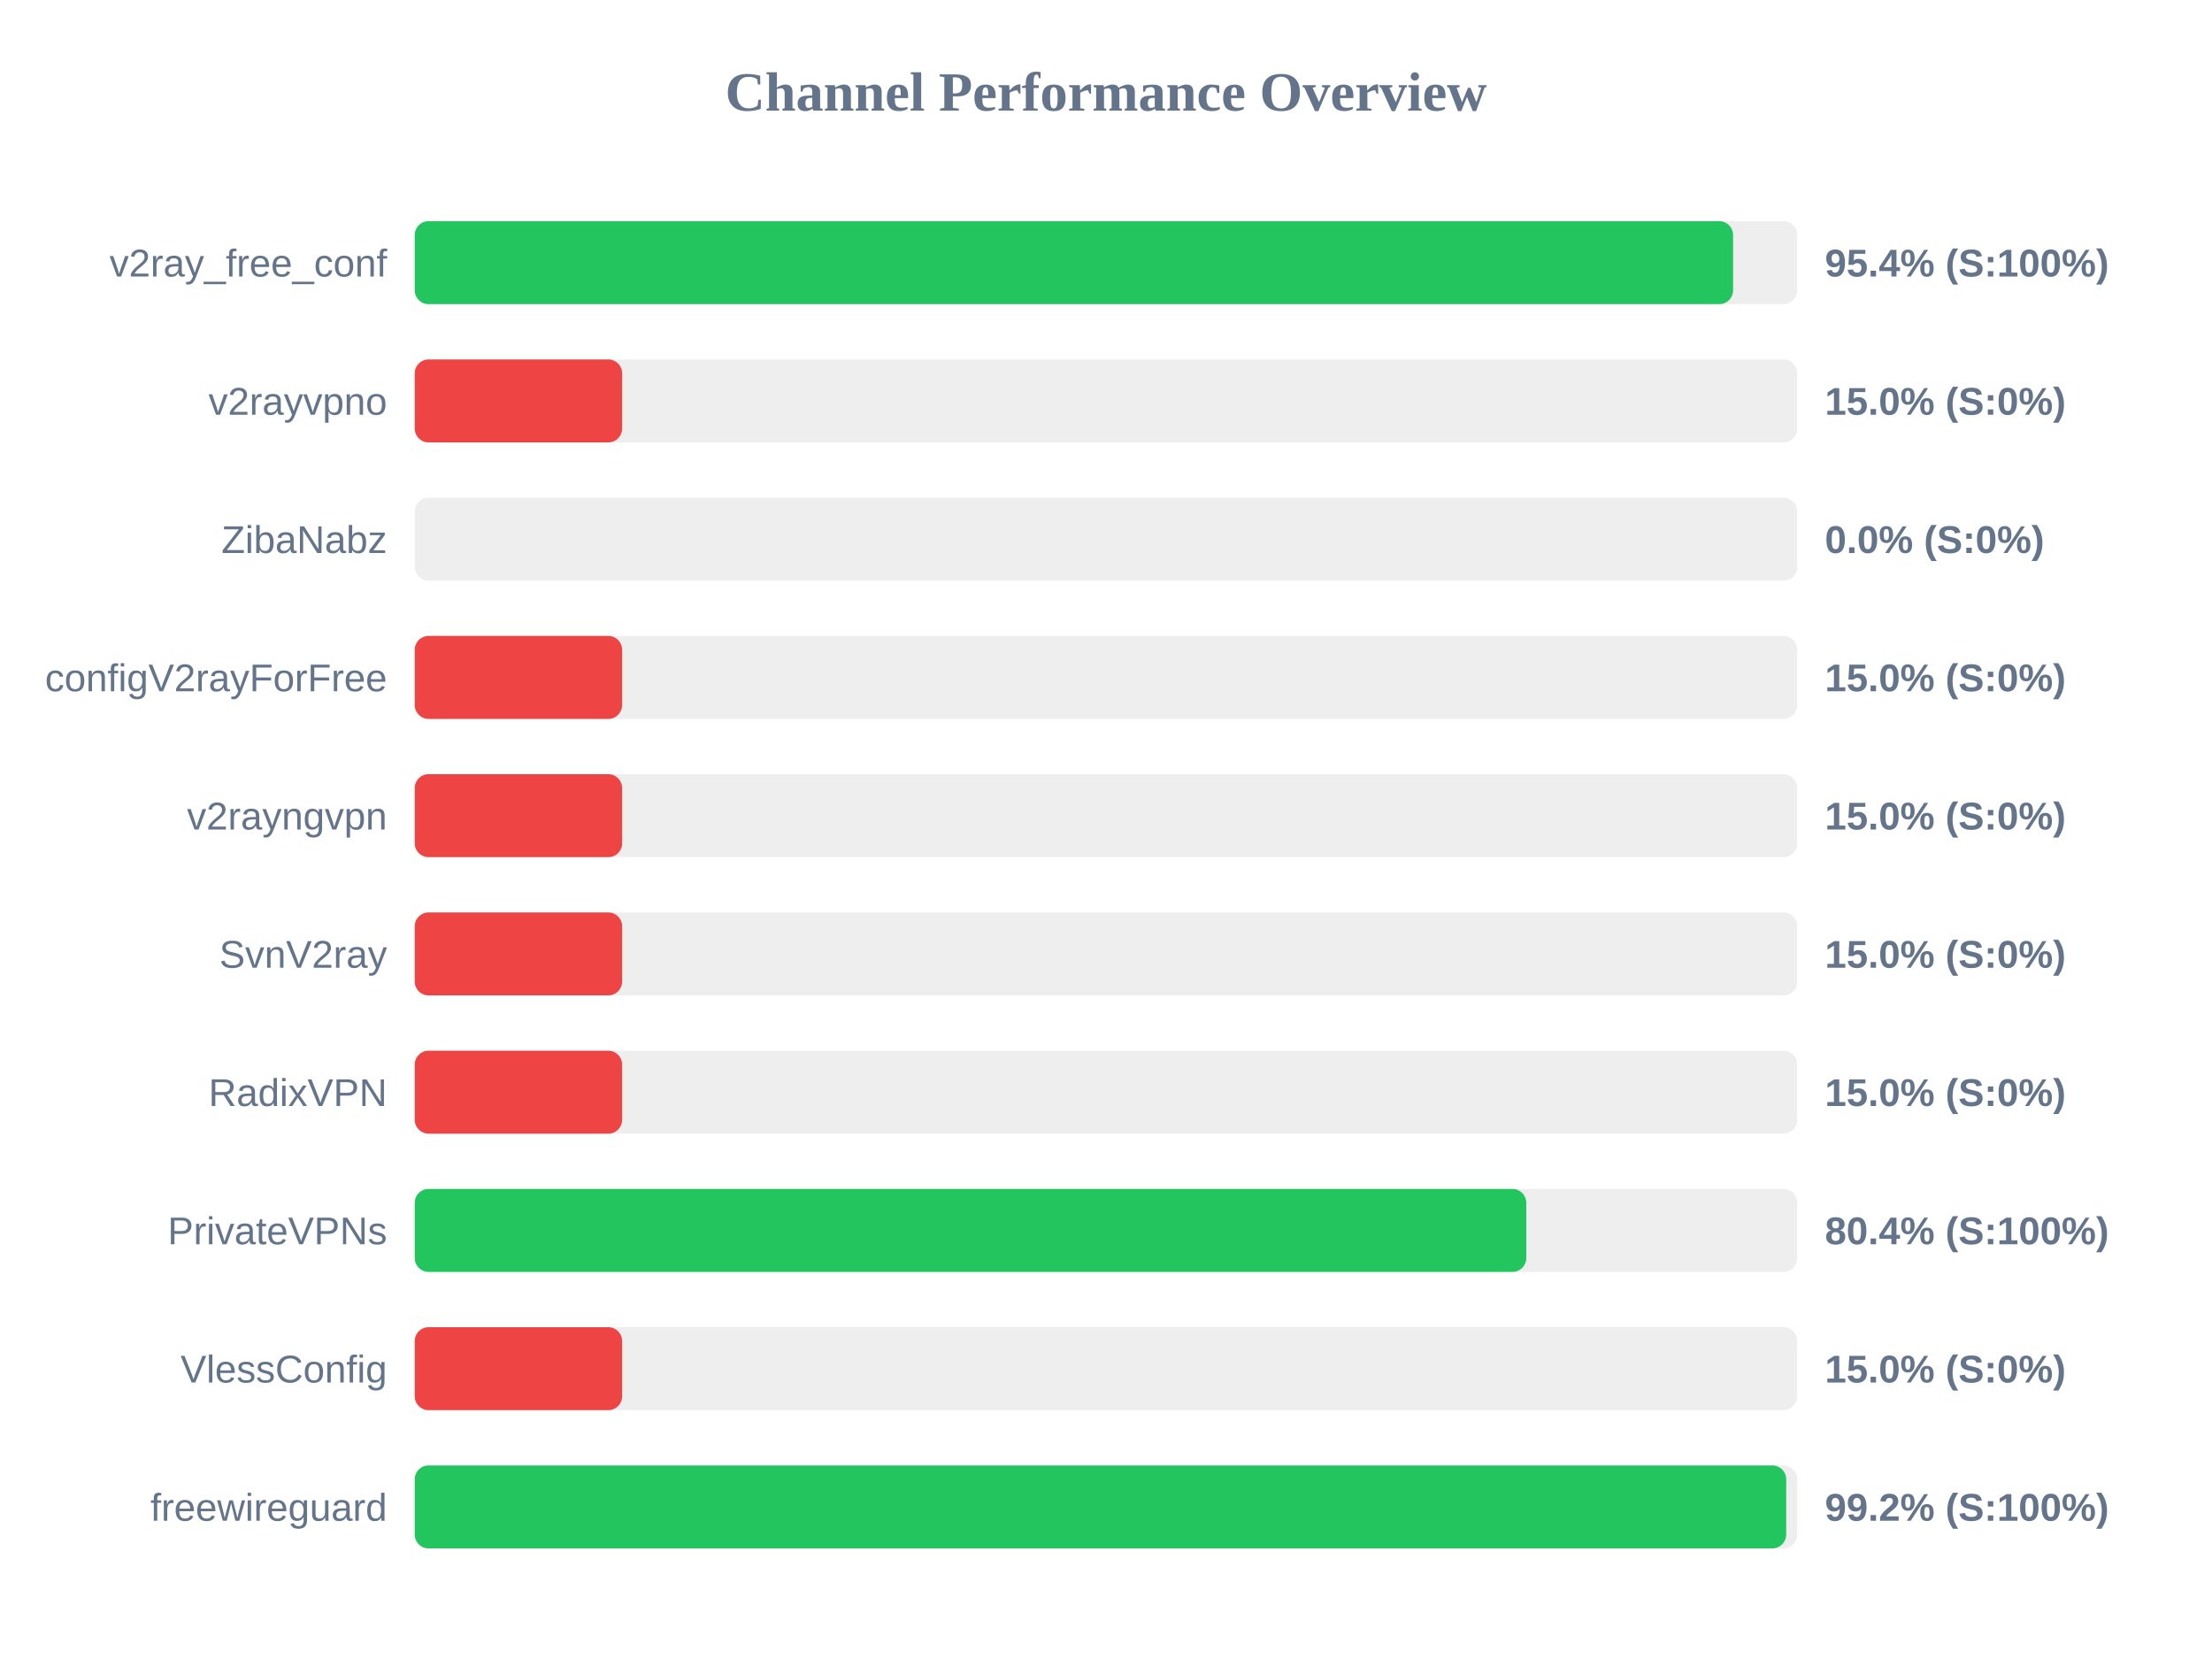
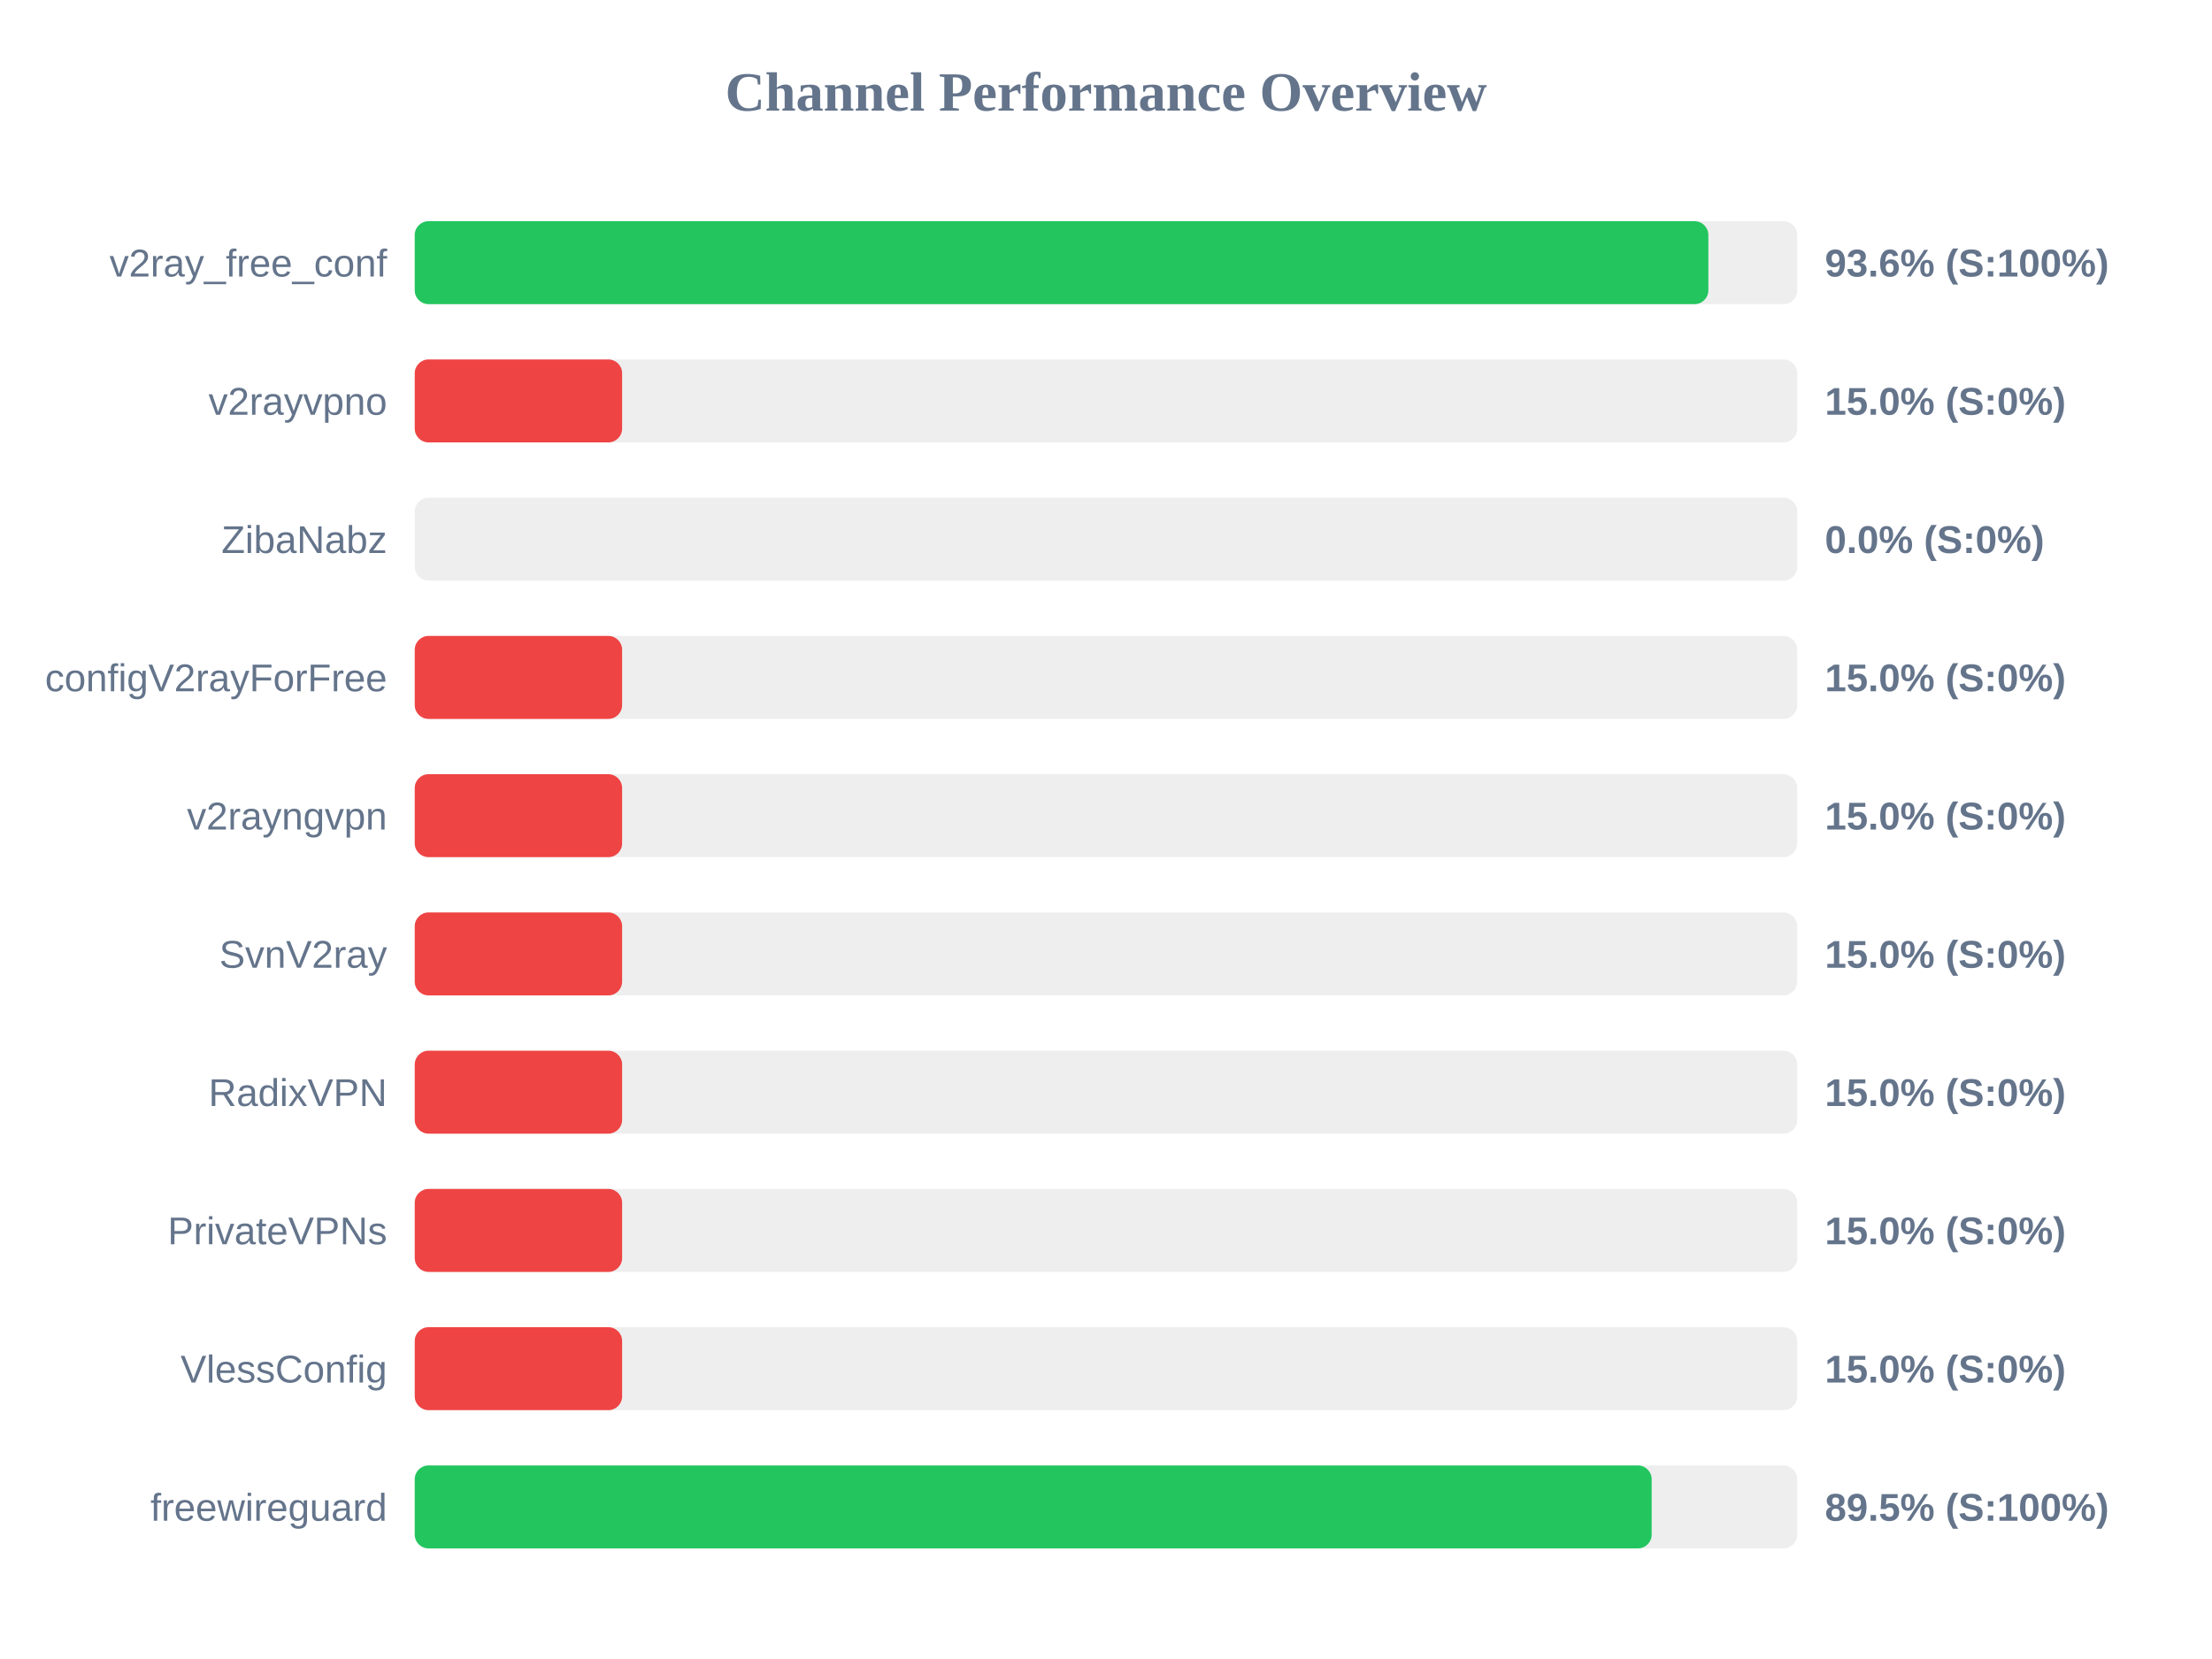
<svg xmlns="http://www.w3.org/2000/svg" width="800" height="600" version="1.1">
  <style>
        .row { font: 14px Arial; fill: #64748b; }
        .score { font: bold 14px Arial; fill: #64748b; }
    </style>
  <text x="400" y="40" text-anchor="middle" font-size="20px" font-weight="bold" fill="#64748b">Channel Performance Overview</text>
  <rect x="150" y="80" width="500" height="30" fill="#eee" rx="5" />
-   <rect x="150" y="80" width="476.8" height="30" fill="#22c55e" rx="5" />
+   <rect x="150" y="80" width="467.85" height="30" fill="#22c55e" rx="5" />
  <text x="140" y="100" text-anchor="end" class="row">v2ray_free_conf</text>
-   <text x="660" y="100" text-anchor="start" class="score">95.4% (S:100%)</text>
+   <text x="660" y="100" text-anchor="start" class="score">93.6% (S:100%)</text>
  <rect x="150" y="130" width="500" height="30" fill="#eee" rx="5" />
  <rect x="150" y="130" width="75.0" height="30" fill="#ef4444" rx="5" />
  <text x="140" y="150" text-anchor="end" class="row">v2rayvpno</text>
  <text x="660" y="150" text-anchor="start" class="score">15.0% (S:0%)</text>
  <rect x="150" y="180" width="500" height="30" fill="#eee" rx="5" />
  <rect x="150" y="180" width="0.0" height="30" fill="#ef4444" rx="5" />
  <text x="140" y="200" text-anchor="end" class="row">ZibaNabz</text>
  <text x="660" y="200" text-anchor="start" class="score">0.0% (S:0%)</text>
  <rect x="150" y="230" width="500" height="30" fill="#eee" rx="5" />
  <rect x="150" y="230" width="75.0" height="30" fill="#ef4444" rx="5" />
  <text x="140" y="250" text-anchor="end" class="row">configV2rayForFree</text>
  <text x="660" y="250" text-anchor="start" class="score">15.0% (S:0%)</text>
  <rect x="150" y="280" width="500" height="30" fill="#eee" rx="5" />
  <rect x="150" y="280" width="75.0" height="30" fill="#ef4444" rx="5" />
  <text x="140" y="300" text-anchor="end" class="row">v2rayngvpn</text>
  <text x="660" y="300" text-anchor="start" class="score">15.0% (S:0%)</text>
  <rect x="150" y="330" width="500" height="30" fill="#eee" rx="5" />
  <rect x="150" y="330" width="75.0" height="30" fill="#ef4444" rx="5" />
  <text x="140" y="350" text-anchor="end" class="row">SvnV2ray</text>
  <text x="660" y="350" text-anchor="start" class="score">15.0% (S:0%)</text>
  <rect x="150" y="380" width="500" height="30" fill="#eee" rx="5" />
  <rect x="150" y="380" width="75.0" height="30" fill="#ef4444" rx="5" />
  <text x="140" y="400" text-anchor="end" class="row">RadixVPN</text>
  <text x="660" y="400" text-anchor="start" class="score">15.0% (S:0%)</text>
  <rect x="150" y="430" width="500" height="30" fill="#eee" rx="5" />
-   <rect x="150" y="430" width="402.0" height="30" fill="#22c55e" rx="5" />
+   <rect x="150" y="430" width="75.0" height="30" fill="#ef4444" rx="5" />
  <text x="140" y="450" text-anchor="end" class="row">PrivateVPNs</text>
-   <text x="660" y="450" text-anchor="start" class="score">80.4% (S:100%)</text>
+   <text x="660" y="450" text-anchor="start" class="score">15.0% (S:0%)</text>
  <rect x="150" y="480" width="500" height="30" fill="#eee" rx="5" />
  <rect x="150" y="480" width="75.0" height="30" fill="#ef4444" rx="5" />
  <text x="140" y="500" text-anchor="end" class="row">VlessConfig</text>
  <text x="660" y="500" text-anchor="start" class="score">15.0% (S:0%)</text>
  <rect x="150" y="530" width="500" height="30" fill="#eee" rx="5" />
-   <rect x="150" y="530" width="496.0" height="30" fill="#22c55e" rx="5" />
+   <rect x="150" y="530" width="447.35" height="30" fill="#22c55e" rx="5" />
  <text x="140" y="550" text-anchor="end" class="row">freewireguard</text>
-   <text x="660" y="550" text-anchor="start" class="score">99.2% (S:100%)</text>
+   <text x="660" y="550" text-anchor="start" class="score">89.5% (S:100%)</text>
</svg>
